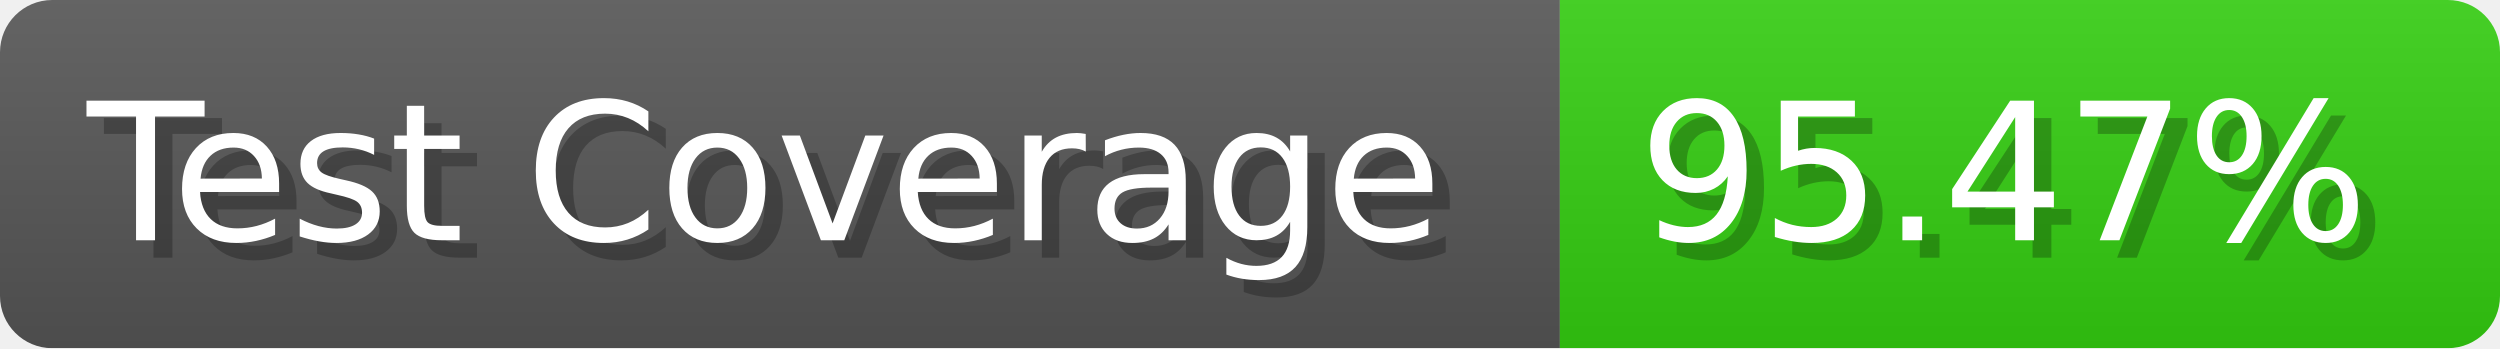
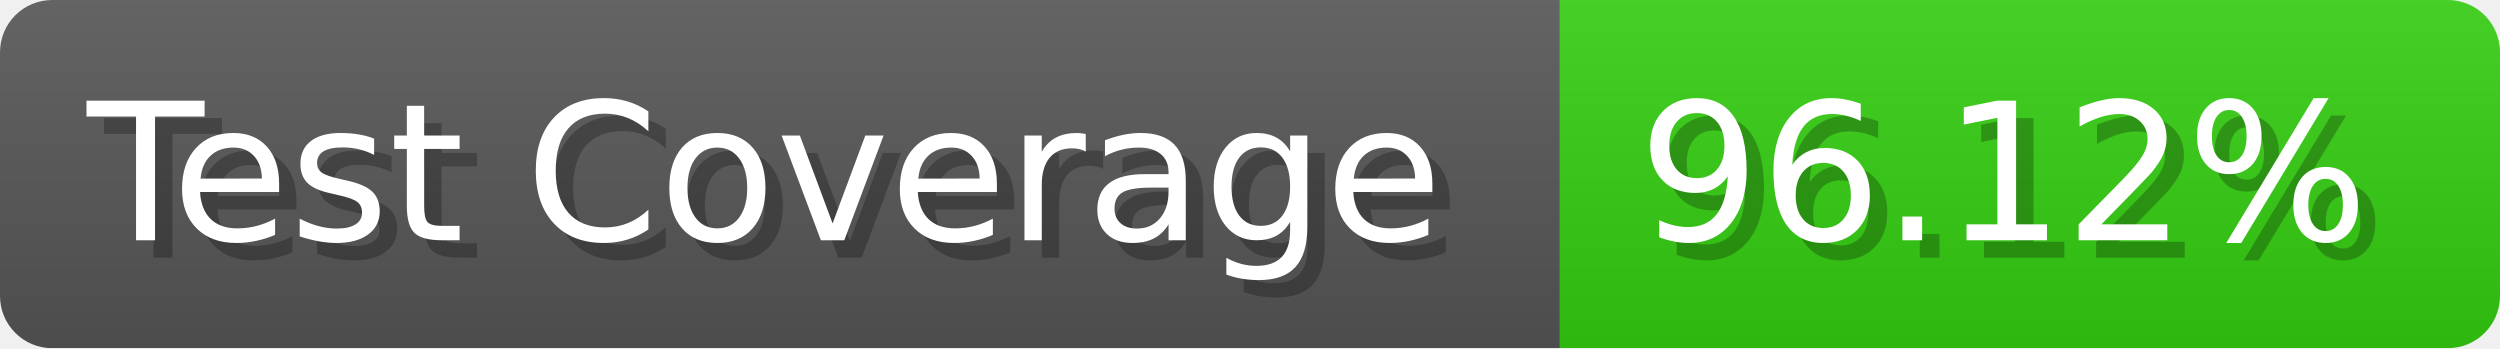
- <svg xmlns="http://www.w3.org/2000/svg" width="143.6" height="20" viewBox="0 0 1436 200" role="img" aria-label="Test Coverage: 95.47%">
+ <svg xmlns="http://www.w3.org/2000/svg" width="143.6" height="20" viewBox="0 0 1436 200" role="img" aria-label="Test Coverage: 96.12%">
  <linearGradient id="a" x2="0" y2="100%">
    <stop offset="0" stop-opacity=".1" stop-color="#EEE" />
    <stop offset="1" stop-opacity=".1" />
  </linearGradient>
  <mask id="m">
    <rect width="1436" height="200" rx="30" fill="#FFF" />
  </mask>
  <g mask="url(#m)">
    <rect width="896" height="200" fill="#555" />
    <rect width="540" height="200" fill="#3C1" x="896" />
    <rect width="1436" height="200" fill="url(#a)" />
  </g>
  <g aria-hidden="true" fill="#fff" text-anchor="start" font-family="Verdana,DejaVu Sans,sans-serif" font-size="110">
    <text x="60" y="148" textLength="796" fill="#000" opacity="0.25">Test Coverage</text>
    <text x="50" y="138" textLength="796">Test Coverage</text>
-     <text x="951" y="148" textLength="440" fill="#000" opacity="0.25">95.47%</text>
-     <text x="941" y="138" textLength="440">95.47%</text>
+     <text x="951" y="148" textLength="440" fill="#000" opacity="0.25">96.12%</text>
+     <text x="941" y="138" textLength="440">96.12%</text>
  </g>
</svg>
